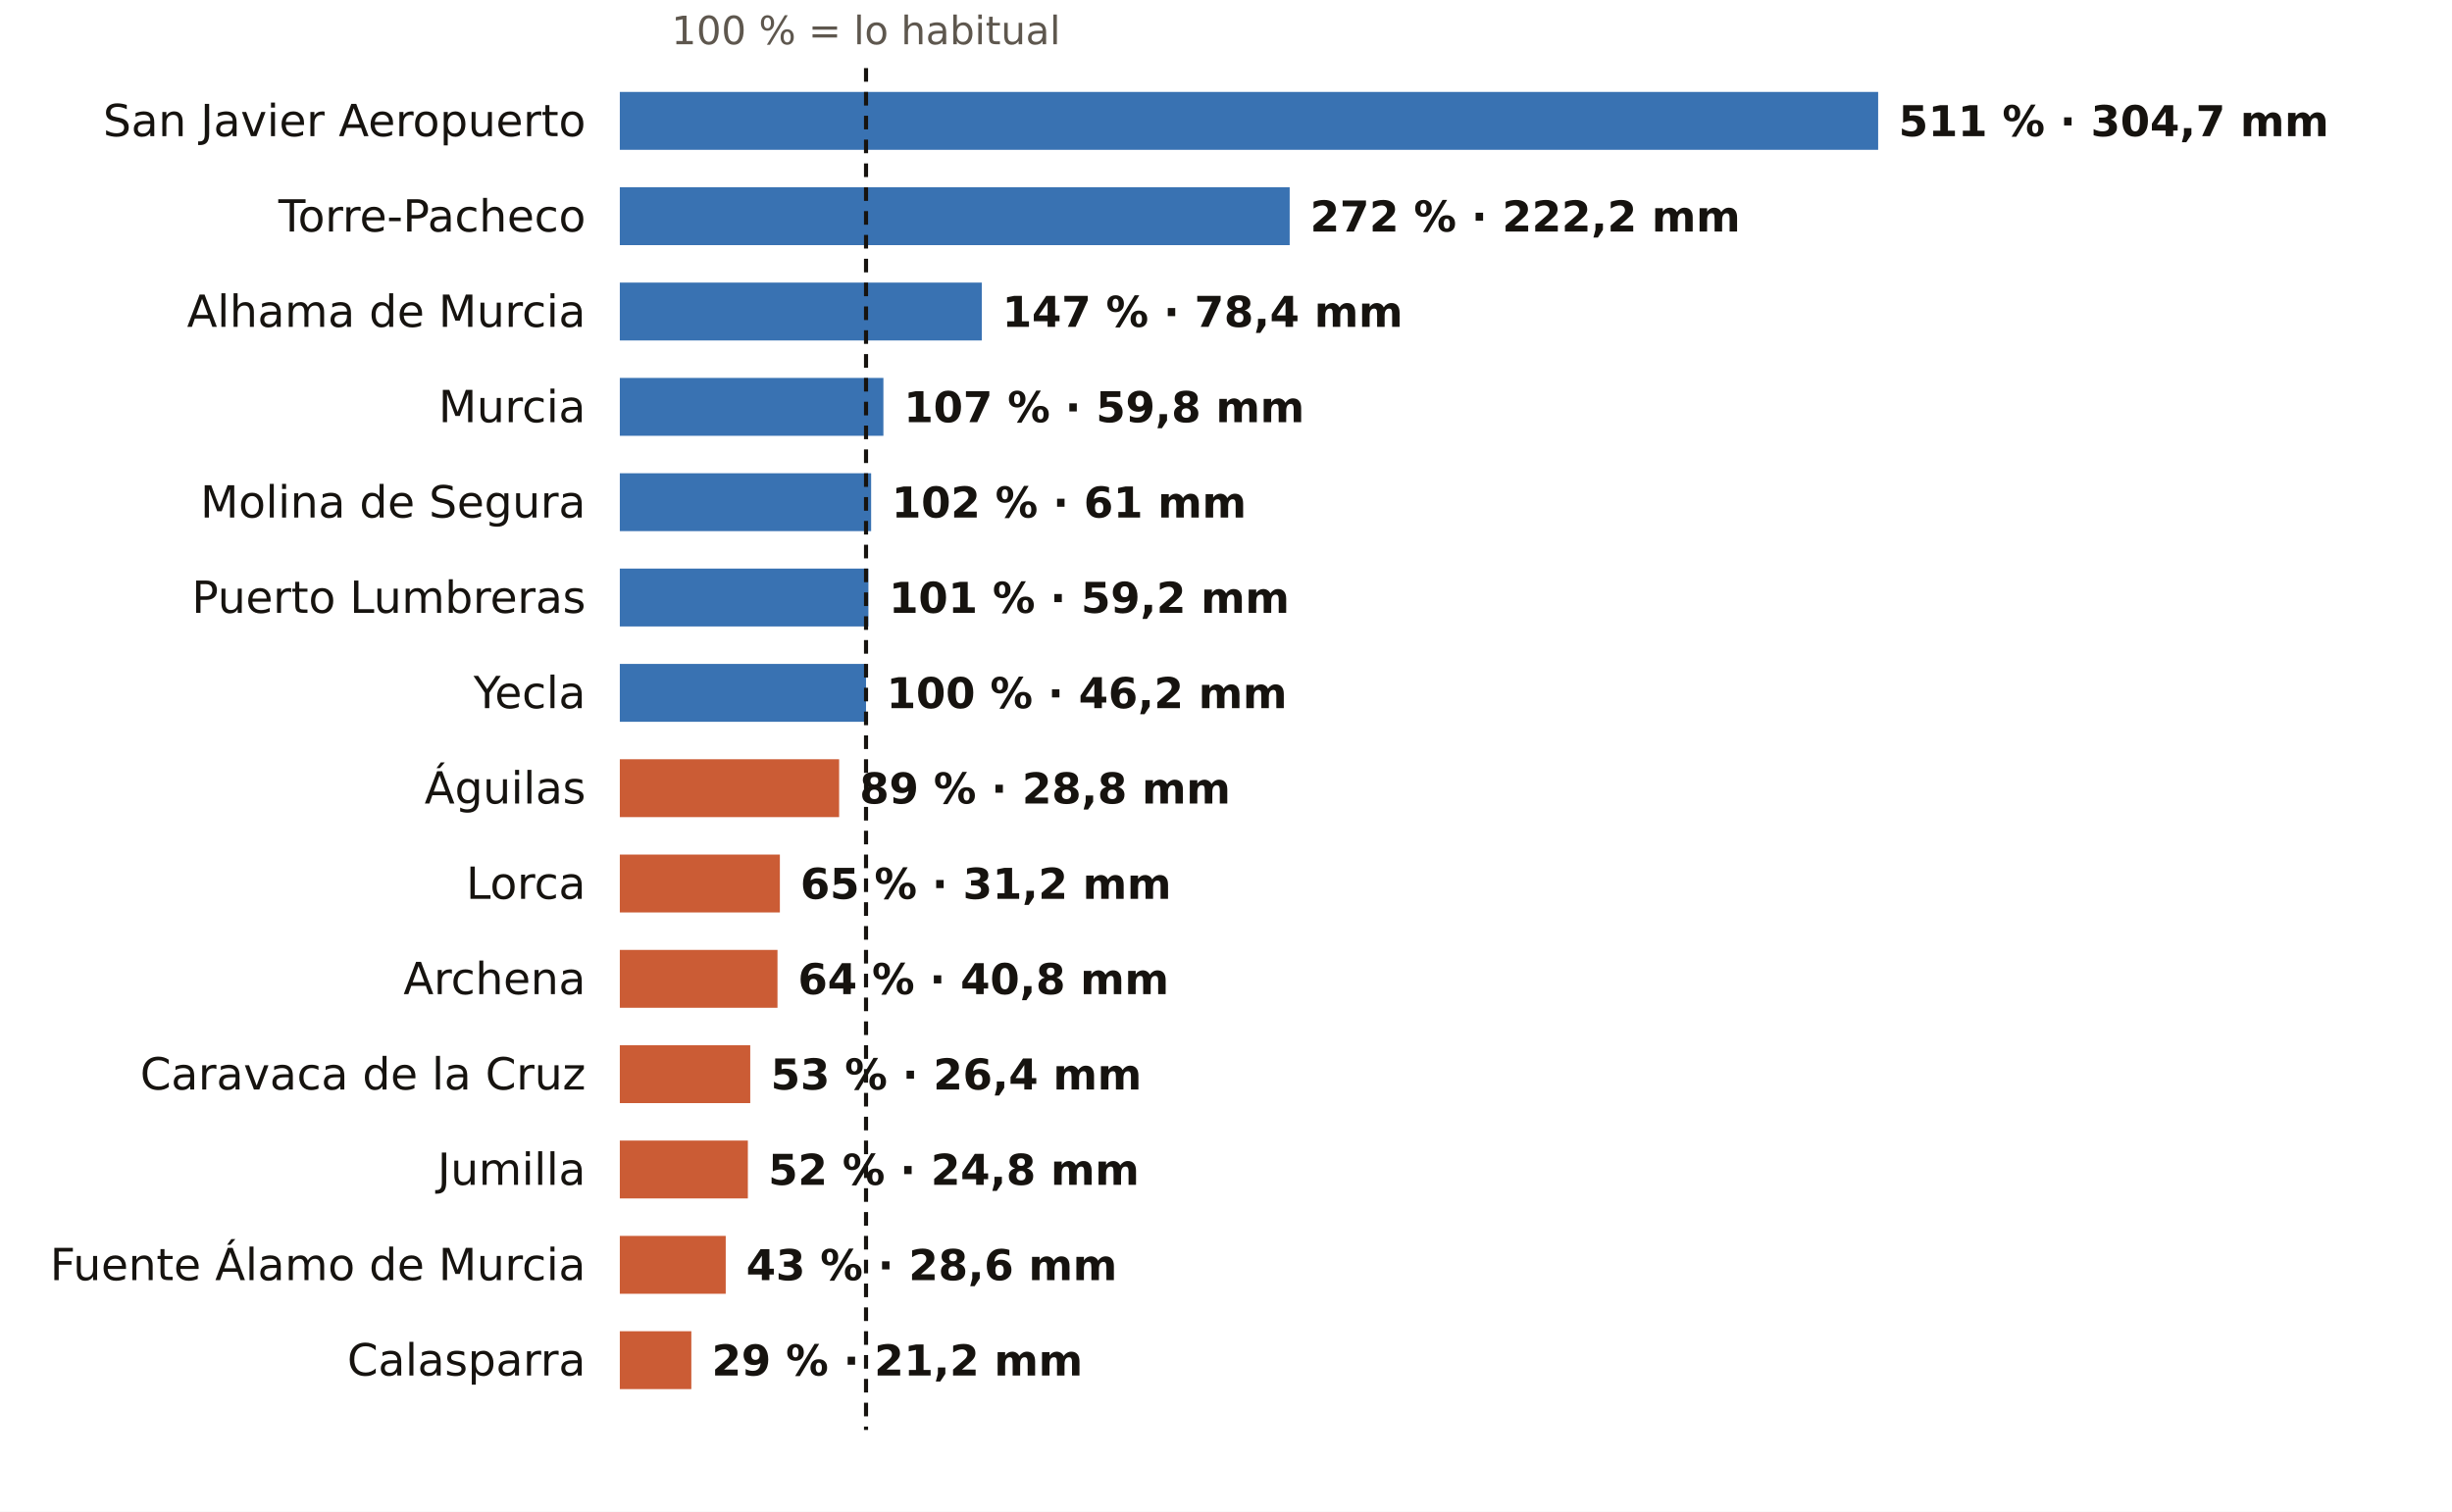
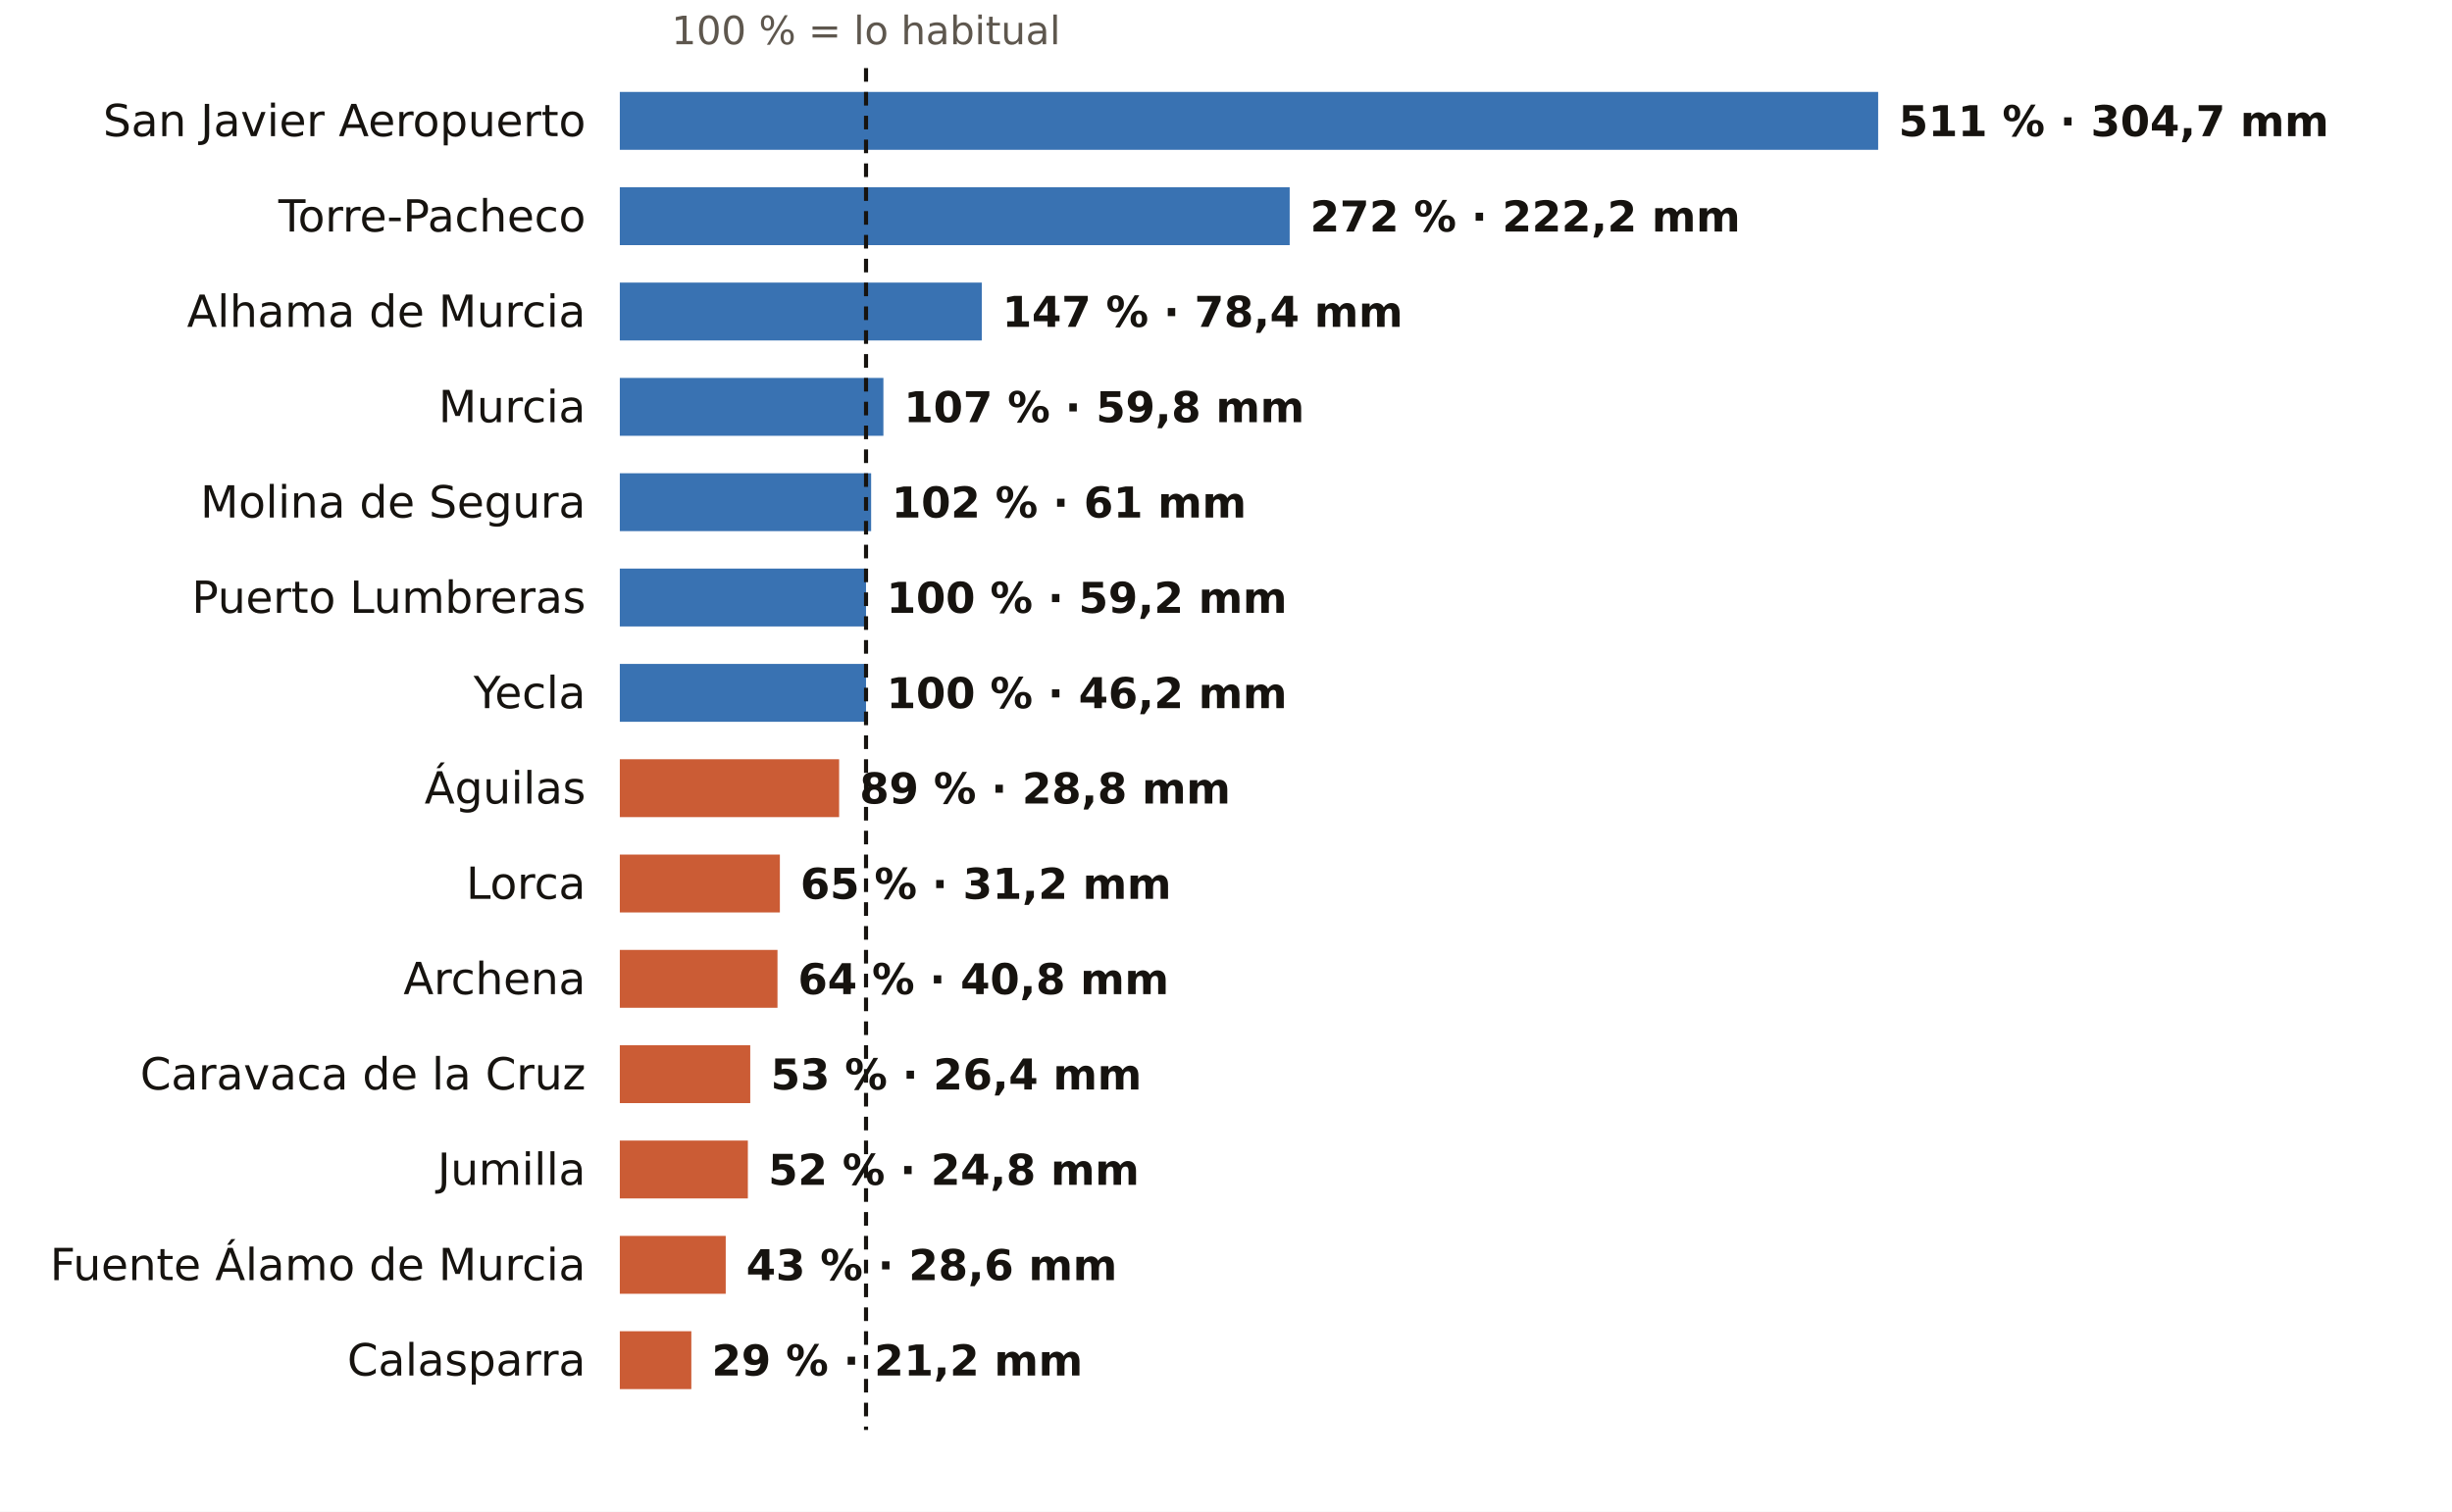
<svg xmlns="http://www.w3.org/2000/svg" viewBox="0 0 720 444" width="720" height="444" role="img" aria-label="El otoño en los pluviómetros de AEMET de Murcia: % de lo habitual">
  <rect width="720" height="444" fill="#FFFFFF" />
  <text x="254.3" y="13.0" font-size="11.5" fill="#5E574E" text-anchor="middle" font-weight="400" font-family="Public Sans, DejaVu Sans, Arial, sans-serif">100 % = lo habitual</text>
  <text x="172.0" y="40.0" font-size="13" fill="#16130F" text-anchor="end" font-weight="500" font-family="Public Sans, DejaVu Sans, Arial, sans-serif">San Javier Aeropuerto</text>
  <rect x="182" y="27" width="369.5" height="17" fill="#1F5FA8" opacity="0.88" />
  <text x="557.5" y="40.0" font-size="12.5" fill="#16130F" text-anchor="start" font-weight="600" font-family="Public Sans, DejaVu Sans, Arial, sans-serif">511 % · 304,7 mm</text>
  <text x="172.0" y="68.0" font-size="13" fill="#16130F" text-anchor="end" font-weight="500" font-family="Public Sans, DejaVu Sans, Arial, sans-serif">Torre-Pacheco</text>
  <rect x="182" y="55" width="196.7" height="17" fill="#1F5FA8" opacity="0.88" />
  <text x="384.7" y="68.0" font-size="12.5" fill="#16130F" text-anchor="start" font-weight="600" font-family="Public Sans, DejaVu Sans, Arial, sans-serif">272 % · 222,2 mm</text>
  <text x="172.0" y="96.0" font-size="13" fill="#16130F" text-anchor="end" font-weight="500" font-family="Public Sans, DejaVu Sans, Arial, sans-serif">Alhama de Murcia</text>
  <rect x="182" y="83" width="106.3" height="17" fill="#1F5FA8" opacity="0.88" />
  <text x="294.3" y="96.0" font-size="12.5" fill="#16130F" text-anchor="start" font-weight="600" font-family="Public Sans, DejaVu Sans, Arial, sans-serif">147 % · 78,4 mm</text>
  <text x="172.0" y="124.0" font-size="13" fill="#16130F" text-anchor="end" font-weight="500" font-family="Public Sans, DejaVu Sans, Arial, sans-serif">Murcia</text>
  <rect x="182" y="111" width="77.4" height="17" fill="#1F5FA8" opacity="0.88" />
  <text x="265.4" y="124.0" font-size="12.5" fill="#16130F" text-anchor="start" font-weight="600" font-family="Public Sans, DejaVu Sans, Arial, sans-serif">107 % · 59,8 mm</text>
  <text x="172.0" y="152.0" font-size="13" fill="#16130F" text-anchor="end" font-weight="500" font-family="Public Sans, DejaVu Sans, Arial, sans-serif">Molina de Segura</text>
  <rect x="182" y="139" width="73.8" height="17" fill="#1F5FA8" opacity="0.88" />
  <text x="261.8" y="152.0" font-size="12.5" fill="#16130F" text-anchor="start" font-weight="600" font-family="Public Sans, DejaVu Sans, Arial, sans-serif">102 % · 61 mm</text>
  <text x="172.0" y="180.0" font-size="13" fill="#16130F" text-anchor="end" font-weight="500" font-family="Public Sans, DejaVu Sans, Arial, sans-serif">Puerto Lumbreras</text>
-   <rect x="182" y="167" width="73.0" height="17" fill="#1F5FA8" opacity="0.88" />
-   <text x="261.0" y="180.0" font-size="12.5" fill="#16130F" text-anchor="start" font-weight="600" font-family="Public Sans, DejaVu Sans, Arial, sans-serif">101 % · 59,2 mm</text>
+   <rect x="182" y="167" width="72.3" height="17" fill="#1F5FA8" opacity="0.88" />
+   <text x="260.3" y="180.0" font-size="12.5" fill="#16130F" text-anchor="start" font-weight="600" font-family="Public Sans, DejaVu Sans, Arial, sans-serif">100 % · 59,2 mm</text>
  <text x="172.0" y="208.0" font-size="13" fill="#16130F" text-anchor="end" font-weight="500" font-family="Public Sans, DejaVu Sans, Arial, sans-serif">Yecla</text>
  <rect x="182" y="195" width="72.3" height="17" fill="#1F5FA8" opacity="0.88" />
  <text x="260.3" y="208.0" font-size="12.5" fill="#16130F" text-anchor="start" font-weight="600" font-family="Public Sans, DejaVu Sans, Arial, sans-serif">100 % · 46,2 mm</text>
  <text x="172.0" y="236.0" font-size="13" fill="#16130F" text-anchor="end" font-weight="500" font-family="Public Sans, DejaVu Sans, Arial, sans-serif">Águilas</text>
  <rect x="182" y="223" width="64.4" height="17" fill="#C4461A" opacity="0.88" />
  <text x="252.4" y="236.0" font-size="12.5" fill="#16130F" text-anchor="start" font-weight="600" font-family="Public Sans, DejaVu Sans, Arial, sans-serif">89 % · 28,8 mm</text>
  <text x="172.0" y="264.0" font-size="13" fill="#16130F" text-anchor="end" font-weight="500" font-family="Public Sans, DejaVu Sans, Arial, sans-serif">Lorca</text>
  <rect x="182" y="251" width="47.0" height="17" fill="#C4461A" opacity="0.88" />
  <text x="235.0" y="264.0" font-size="12.5" fill="#16130F" text-anchor="start" font-weight="600" font-family="Public Sans, DejaVu Sans, Arial, sans-serif">65 % · 31,2 mm</text>
  <text x="172.0" y="292.0" font-size="13" fill="#16130F" text-anchor="end" font-weight="500" font-family="Public Sans, DejaVu Sans, Arial, sans-serif">Archena</text>
  <rect x="182" y="279" width="46.3" height="17" fill="#C4461A" opacity="0.88" />
  <text x="234.3" y="292.0" font-size="12.5" fill="#16130F" text-anchor="start" font-weight="600" font-family="Public Sans, DejaVu Sans, Arial, sans-serif">64 % · 40,8 mm</text>
  <text x="172.0" y="320.0" font-size="13" fill="#16130F" text-anchor="end" font-weight="500" font-family="Public Sans, DejaVu Sans, Arial, sans-serif">Caravaca de la Cruz</text>
  <rect x="182" y="307" width="38.3" height="17" fill="#C4461A" opacity="0.88" />
  <text x="226.3" y="320.0" font-size="12.5" fill="#16130F" text-anchor="start" font-weight="600" font-family="Public Sans, DejaVu Sans, Arial, sans-serif">53 % · 26,4 mm</text>
  <text x="172.0" y="348.0" font-size="13" fill="#16130F" text-anchor="end" font-weight="500" font-family="Public Sans, DejaVu Sans, Arial, sans-serif">Jumilla</text>
  <rect x="182" y="335" width="37.6" height="17" fill="#C4461A" opacity="0.88" />
  <text x="225.6" y="348.0" font-size="12.5" fill="#16130F" text-anchor="start" font-weight="600" font-family="Public Sans, DejaVu Sans, Arial, sans-serif">52 % · 24,8 mm</text>
  <text x="172.0" y="376.0" font-size="13" fill="#16130F" text-anchor="end" font-weight="500" font-family="Public Sans, DejaVu Sans, Arial, sans-serif">Fuente Álamo de Murcia</text>
  <rect x="182" y="363" width="31.1" height="17" fill="#C4461A" opacity="0.88" />
  <text x="219.1" y="376.0" font-size="12.5" fill="#16130F" text-anchor="start" font-weight="600" font-family="Public Sans, DejaVu Sans, Arial, sans-serif">43 % · 28,6 mm</text>
  <text x="172.0" y="404.0" font-size="13" fill="#16130F" text-anchor="end" font-weight="500" font-family="Public Sans, DejaVu Sans, Arial, sans-serif">Calasparra</text>
  <rect x="182" y="391" width="21.0" height="17" fill="#C4461A" opacity="0.88" />
  <text x="209.0" y="404.0" font-size="12.5" fill="#16130F" text-anchor="start" font-weight="600" font-family="Public Sans, DejaVu Sans, Arial, sans-serif">29 % · 21,2 mm</text>
  <line x1="254.3" x2="254.3" y1="20" y2="420" stroke="#16130F" stroke-width="1.2" stroke-dasharray="4 3" />
</svg>
